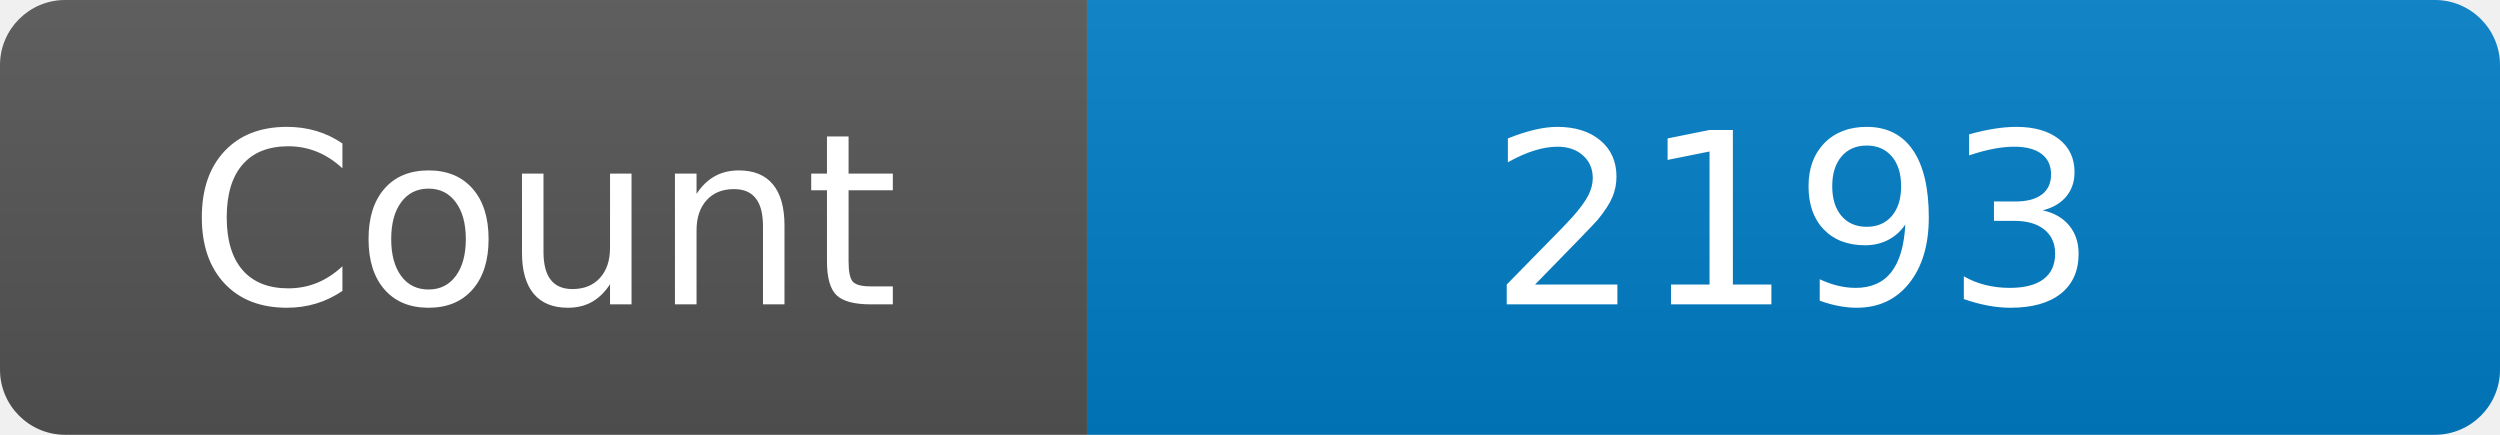
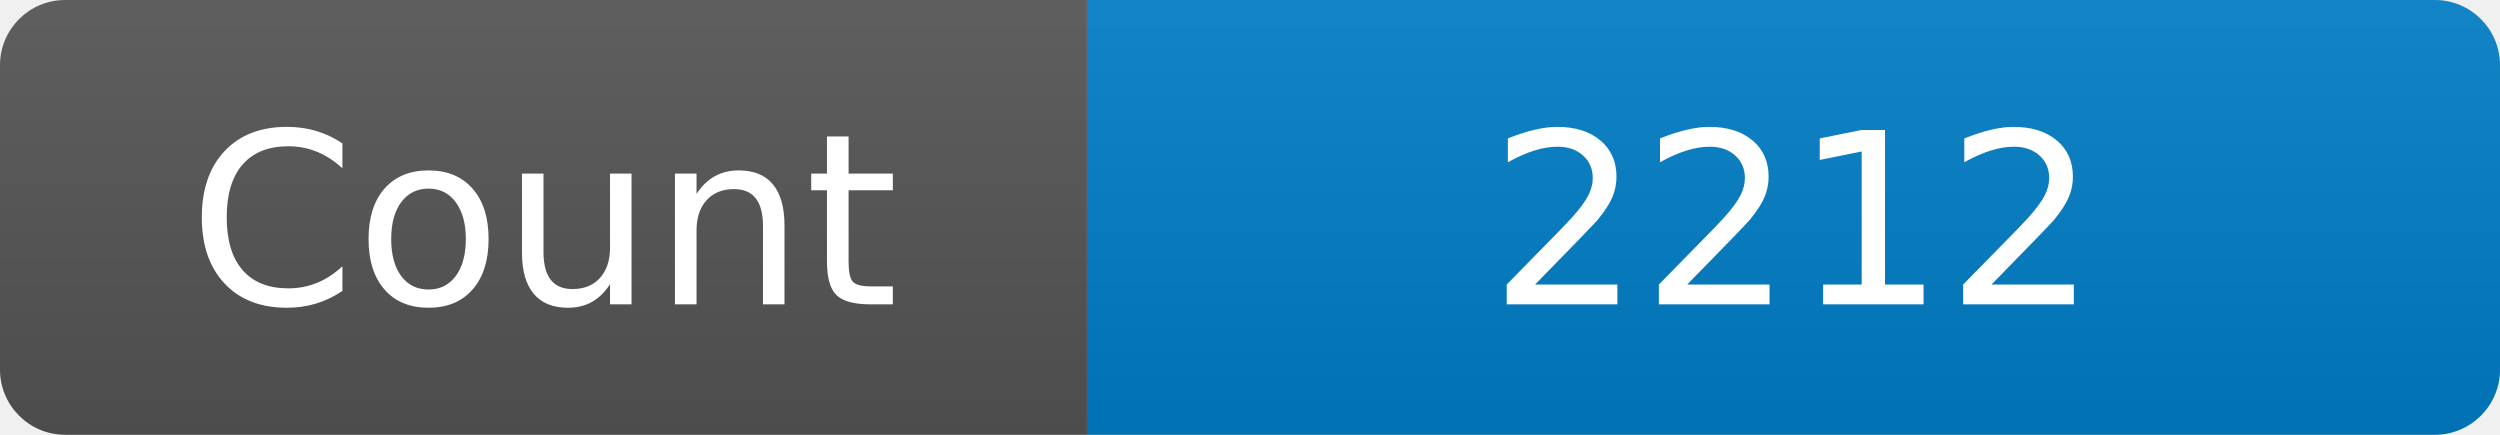
<svg xmlns="http://www.w3.org/2000/svg" width="115" height="20" role="img" aria-label="Maintained?: yes">
  <linearGradient id="s" x2="0" y2="100%">
    <stop offset="0" stop-color="#bbb" stop-opacity=".1" />
    <stop offset="1" stop-opacity=".1" />
  </linearGradient>
  <clipPath id="r">
    <rect width="115" height="20" rx="3" fill="#fff" />
  </clipPath>
  <g clip-path="url(#r)">
    <rect width="50" height="20" fill="#555" />
    <rect x="50" width="160" height="20" fill="#007ec6" />
    <rect width="115" height="20" fill="url(#s)" />
  </g>
  <g fill="#fff" text-anchor="middle" font-family="Verdana,Geneva,DejaVu Sans,sans-serif" font-size="110">
    <text x="250" y="140" transform="scale(.1)" fill="#fff">Count</text>
-     <text x="825" y="140" transform="scale(.1)" fill="#fff">2193</text>
+     <text x="825" y="140" transform="scale(.1)" fill="#fff">2212</text>
  </g>
</svg>
